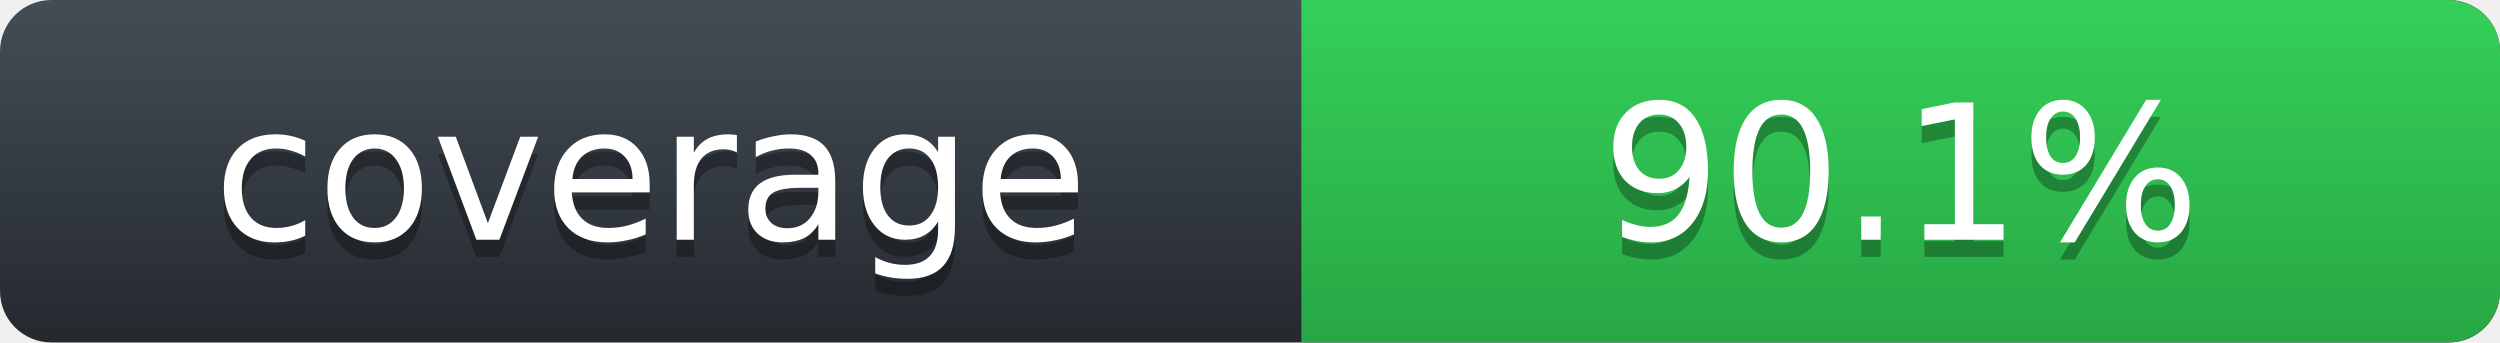
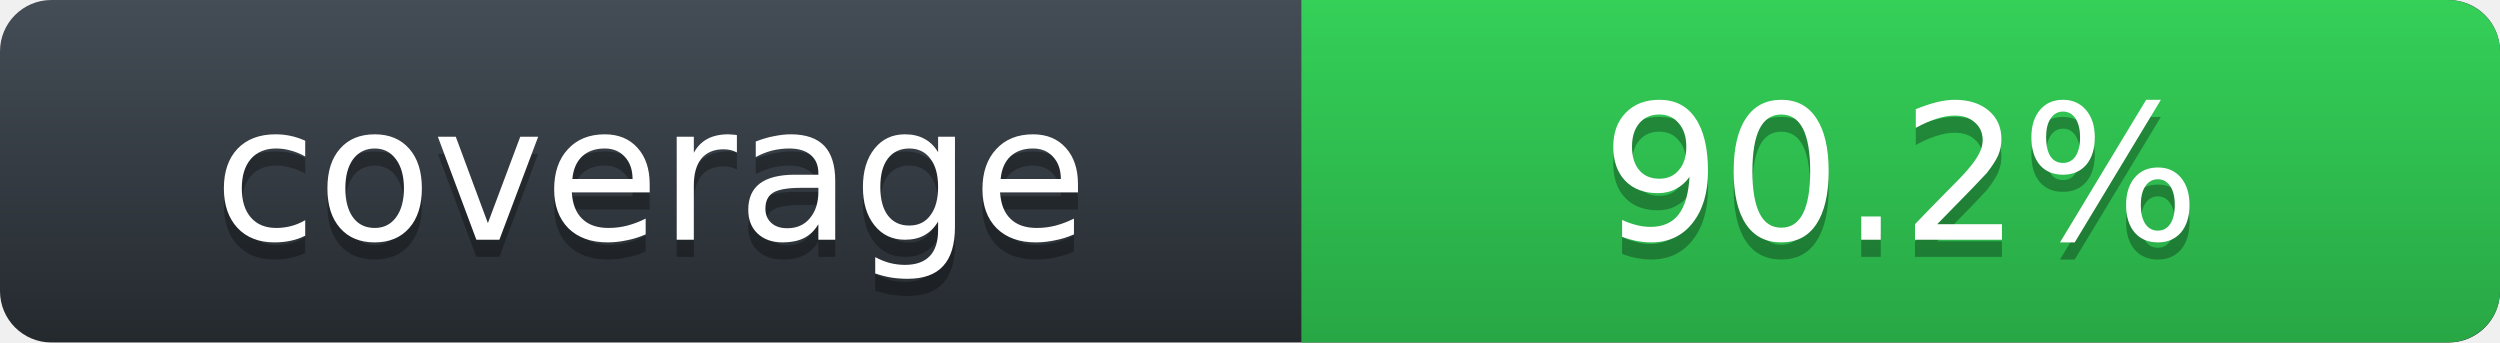
- <svg xmlns="http://www.w3.org/2000/svg" width="146" height="20" role="img" aria-label="Rust line coverage: 90.1%">
+ <svg xmlns="http://www.w3.org/2000/svg" width="146" height="20" role="img" aria-label="Rust line coverage: 90.2%">
  <defs>
    <linearGradient id="label-fill" x1="50%" y1="0%" x2="50%" y2="100%">
      <stop stop-color="#444D56" offset="0%" />
      <stop stop-color="#24292E" offset="100%" />
    </linearGradient>
    <linearGradient id="state-fill" x1="50%" y1="0%" x2="50%" y2="100%">
      <stop stop-color="#34D058" offset="0%" />
      <stop stop-color="#28A745" offset="100%" />
    </linearGradient>
  </defs>
  <rect width="146" height="20" rx="3" fill="url(#label-fill)" />
  <path d="M76 0h66.939C144.629 0 146 1.343 146 3v14c0 1.657-1.371 3-3.061 3H76z" fill="url(#state-fill)" />
  <g font-family="DejaVu Sans,Verdana,Geneva,sans-serif" font-size="11" text-anchor="middle">
    <text x="38" y="15" fill="#010101" fill-opacity=".3" aria-hidden="true">coverage</text>
    <text x="38" y="14" fill="#FFFFFF">coverage</text>
-     <text x="111" y="15" fill="#010101" fill-opacity=".3" aria-hidden="true">90.1%</text>
-     <text x="111" y="14" fill="#FFFFFF">90.1%</text>
+     <text x="111" y="15" fill="#010101" fill-opacity=".3" aria-hidden="true">90.2%</text>
+     <text x="111" y="14" fill="#FFFFFF">90.2%</text>
  </g>
</svg>
